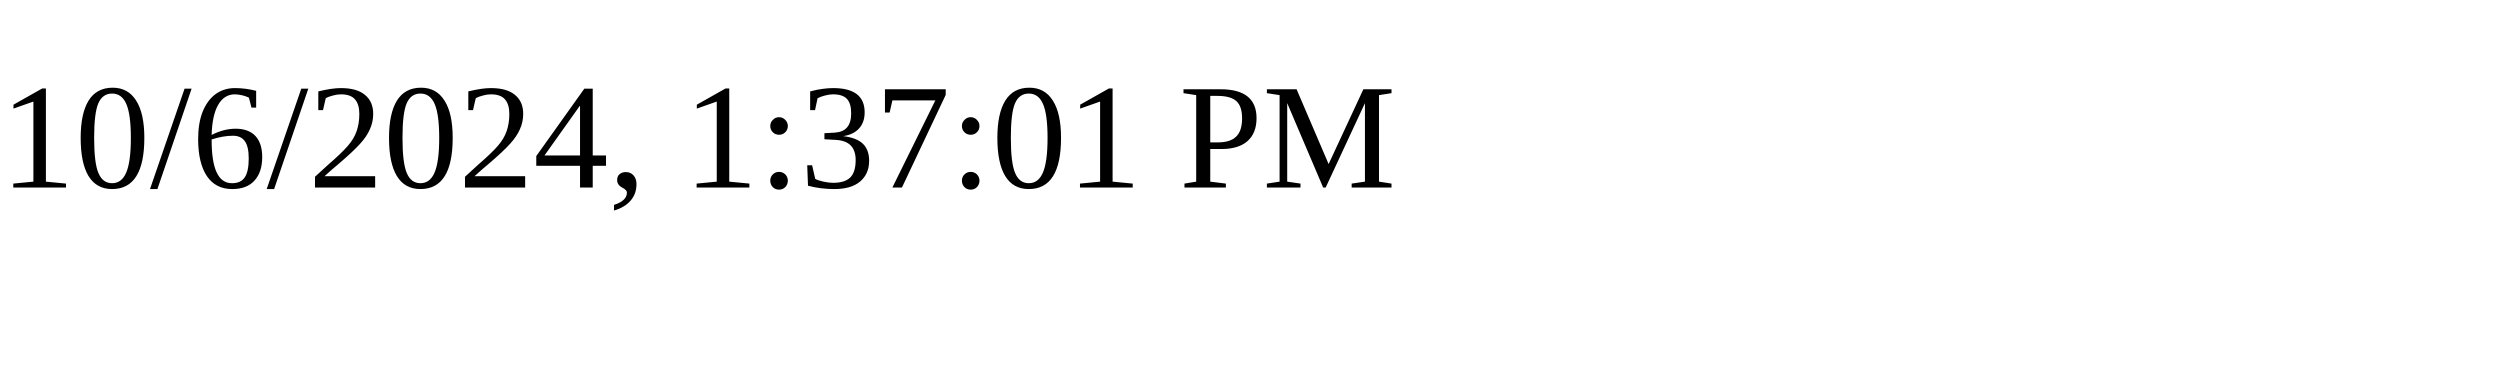
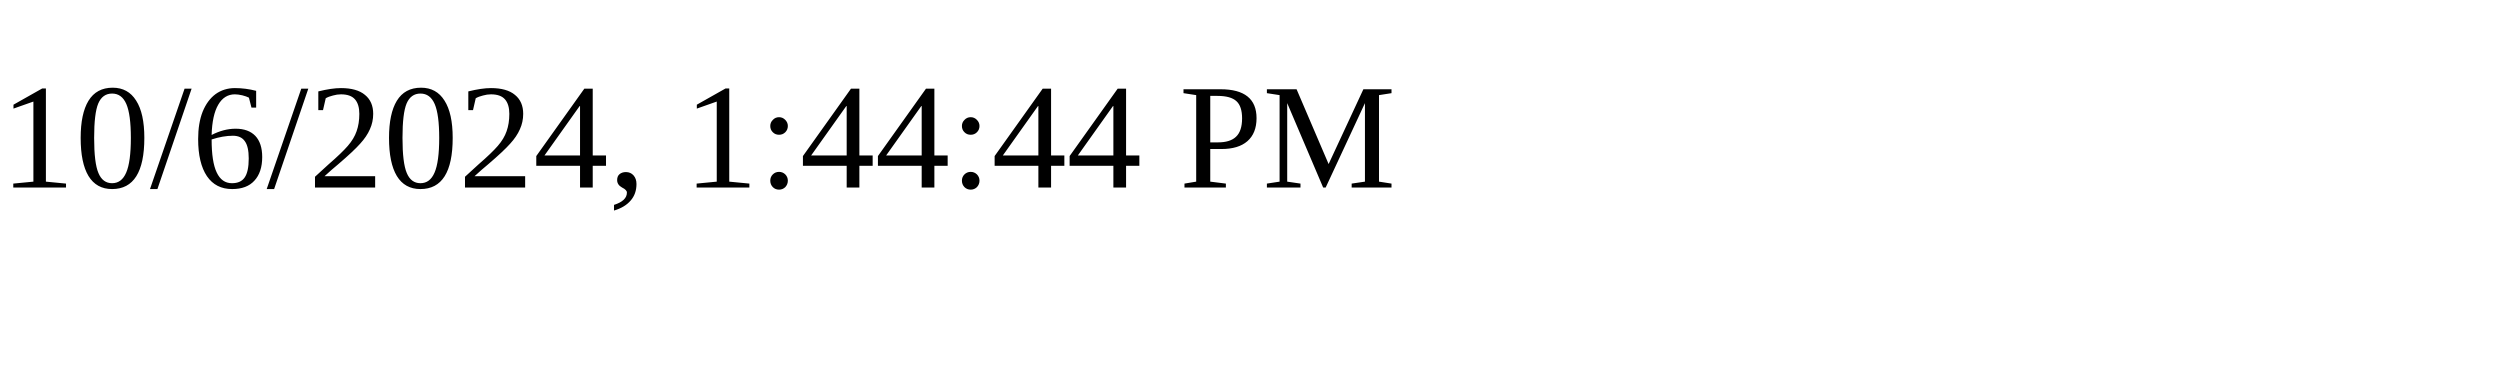
<svg xmlns="http://www.w3.org/2000/svg" height="30" width="200">
-   <text x="0" y="15">10/6/2024, 1:37:01 PM</text>
+   <text x="0" y="15">10/6/2024, 1:44:44 PM</text>
</svg>
